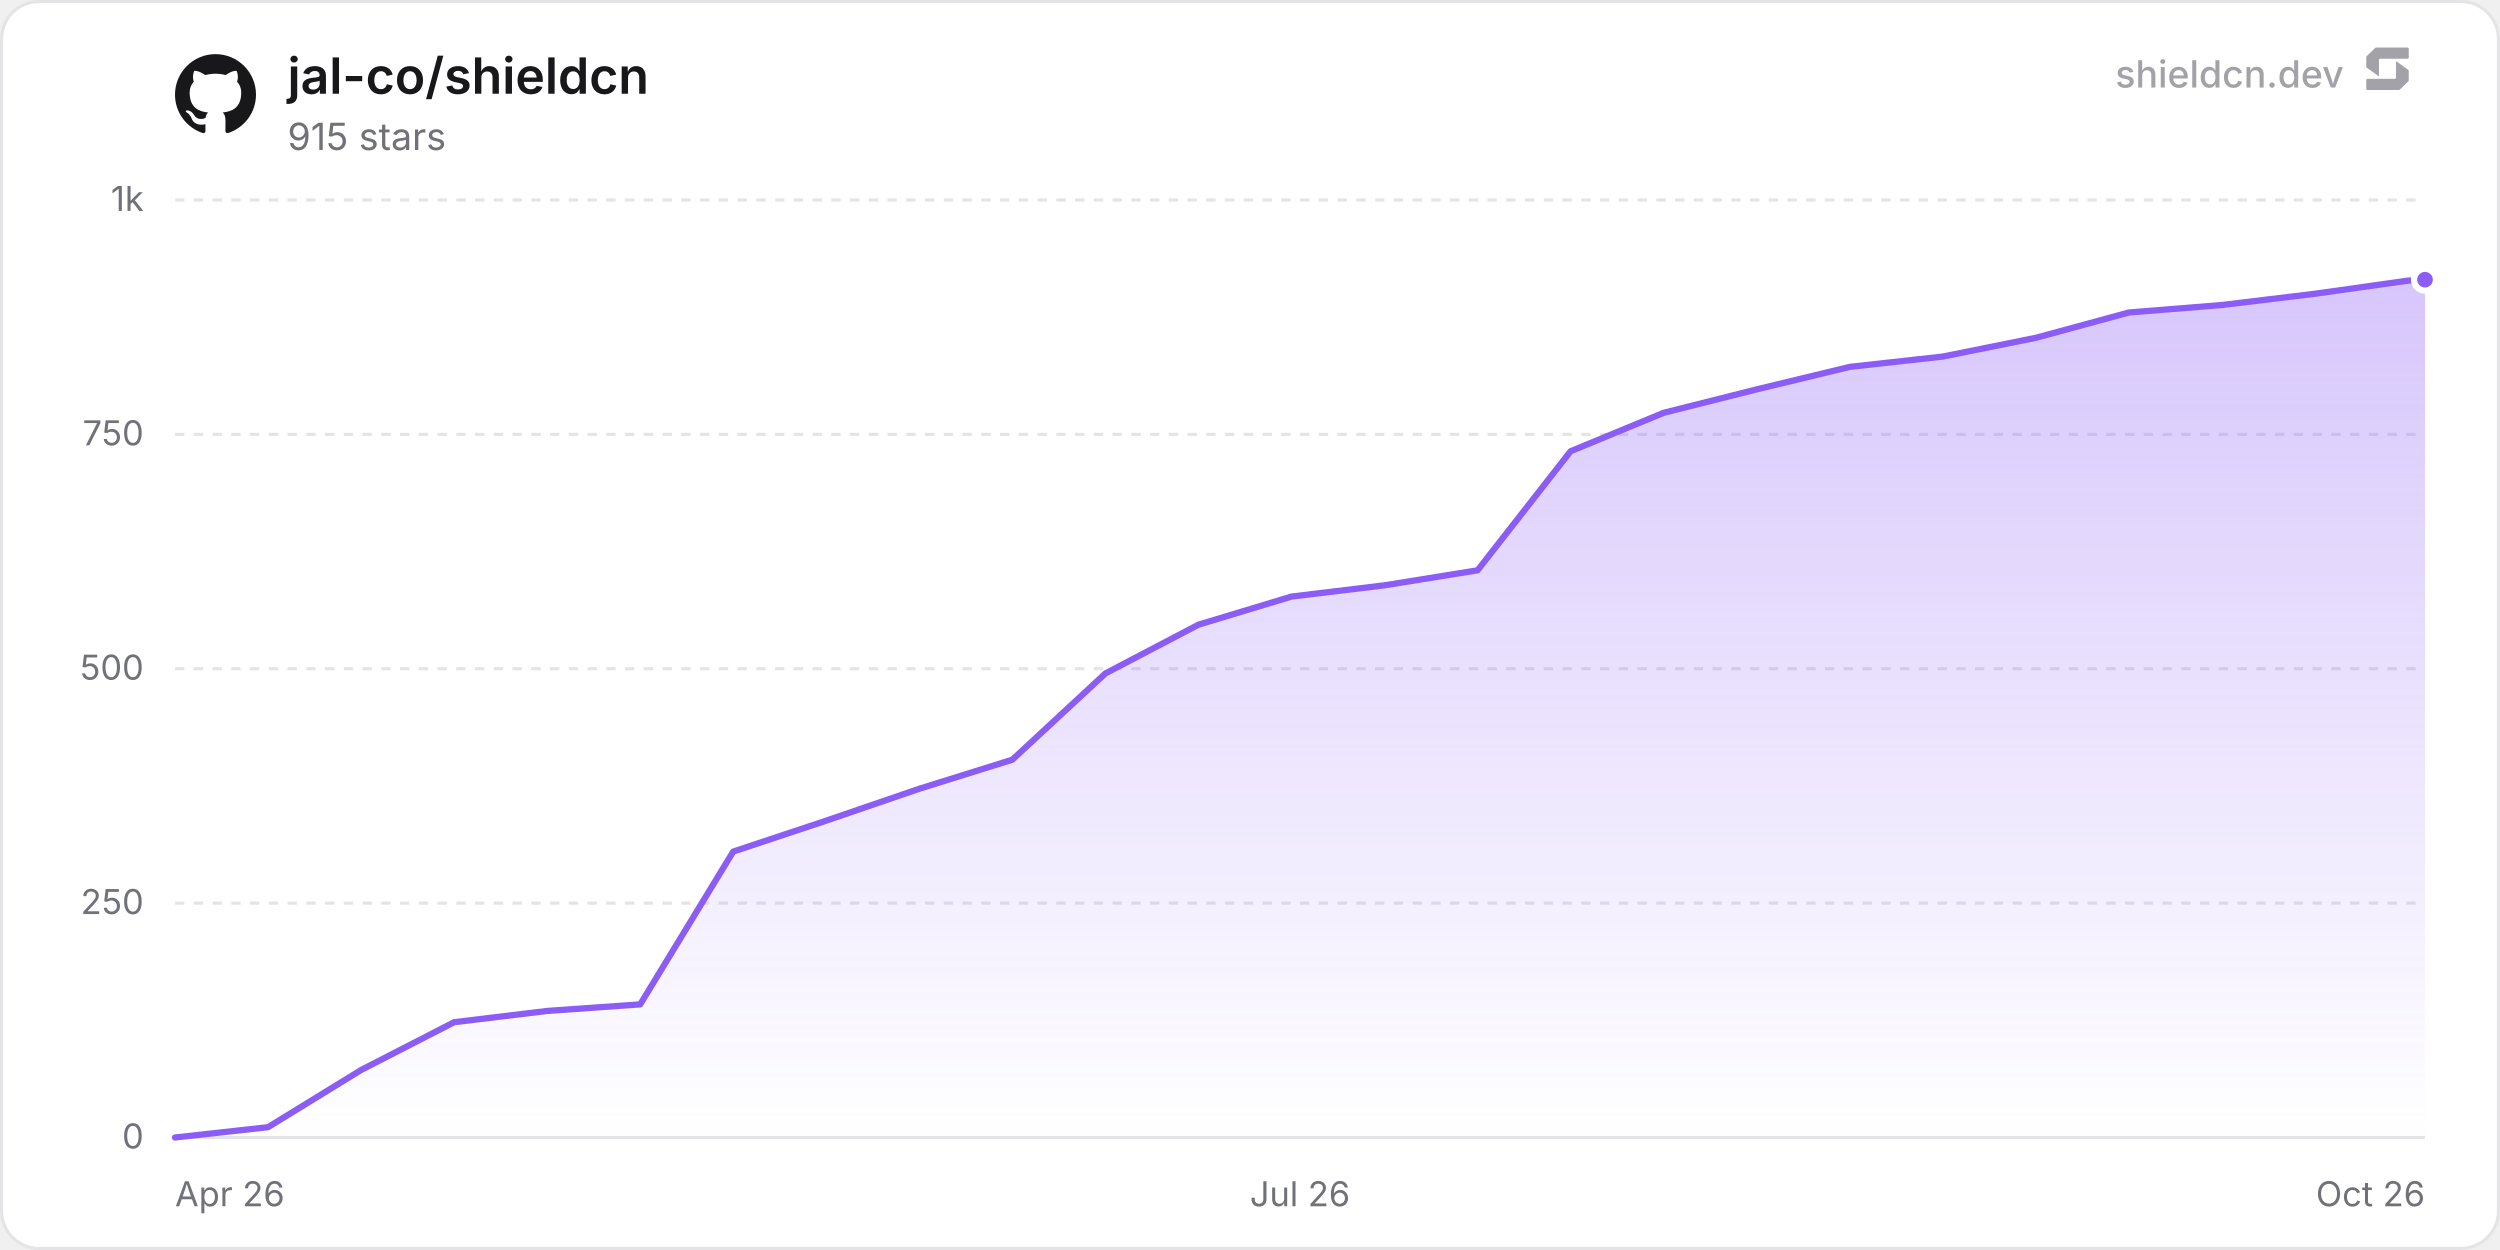
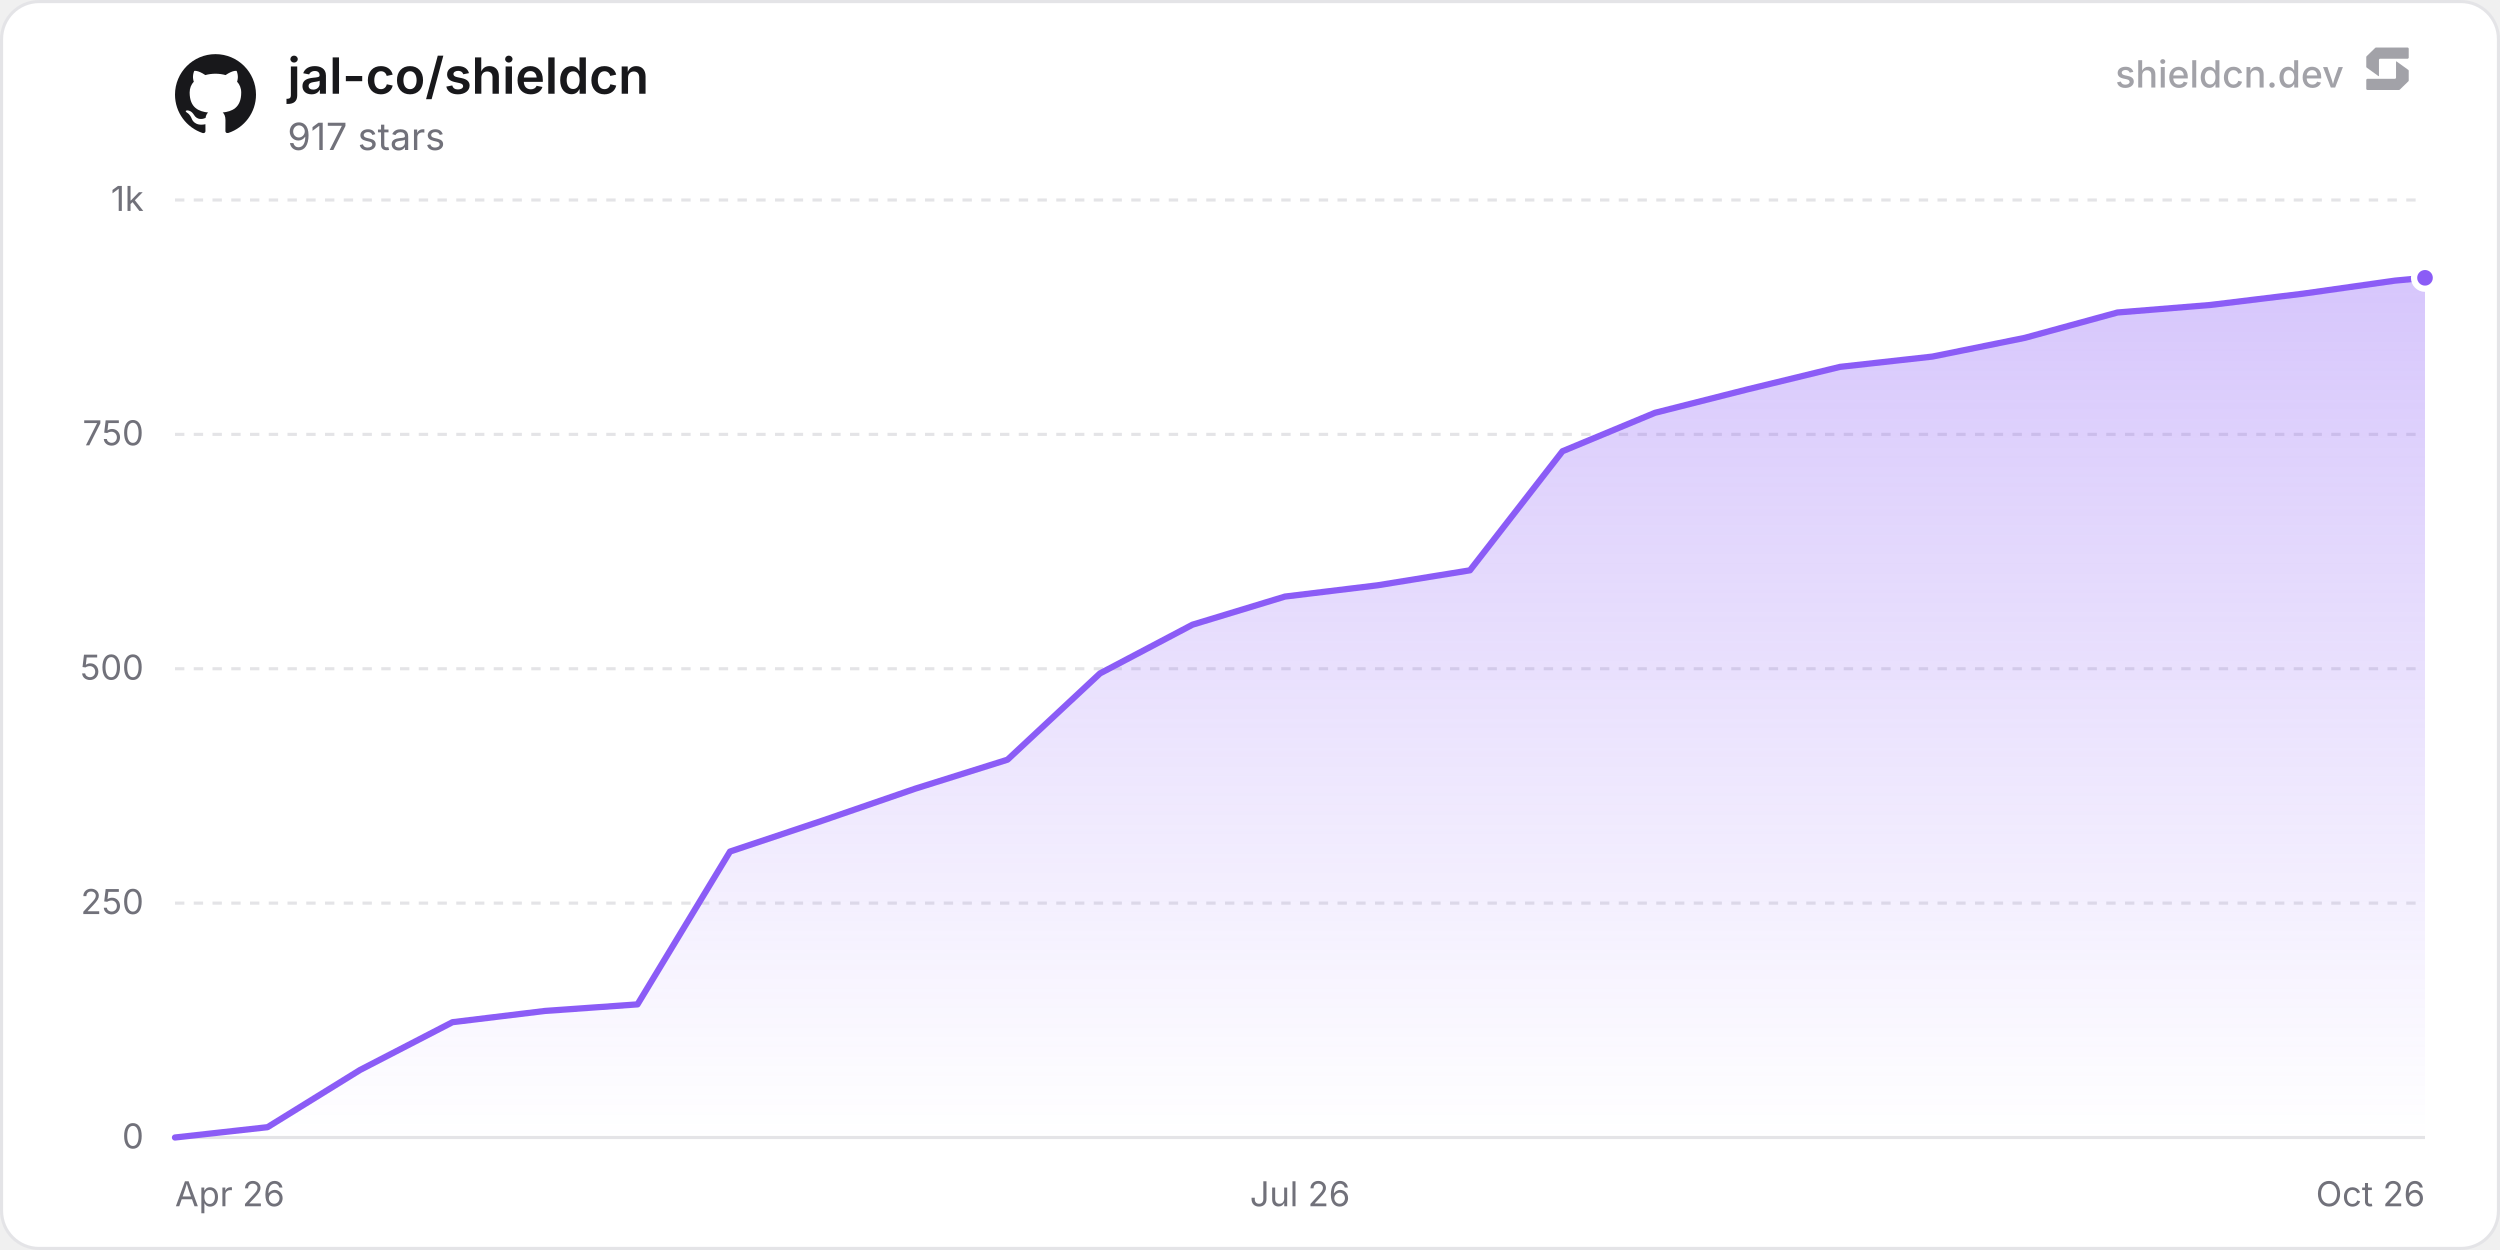
<svg xmlns="http://www.w3.org/2000/svg" width="800" height="400" viewBox="0 0 800 400" role="img" aria-label="jal-co/shieldcn">
  <defs>
    <linearGradient id="chartFill0" x1="0" y1="0" x2="0" y2="1">
      <stop offset="0%" stop-color="rgba(139, 92, 246, 0.35)" />
      <stop offset="100%" stop-color="rgba(139, 92, 246, 0)" />
    </linearGradient>
  </defs>
  <rect x="0.5" y="0.5" width="799" height="399" rx="12" fill="#ffffff" stroke="#e4e4e7" stroke-width="1" />
  <line x1="56" y1="364" x2="776" y2="364" stroke="#e4e4e7" stroke-width="1" />
  <text x="46" y="367.5" text-anchor="end" font-size="11" fill="#71717a" font-family="'Inter', ui-sans-serif, system-ui, -apple-system, BlinkMacSystemFont, 'Segoe UI', Roboto, Helvetica, Arial, sans-serif">0</text>
  <line x1="56" y1="289" x2="776" y2="289" stroke="#e4e4e7" stroke-width="1" stroke-dasharray="3 3" />
  <text x="46" y="292.5" text-anchor="end" font-size="11" fill="#71717a" font-family="'Inter', ui-sans-serif, system-ui, -apple-system, BlinkMacSystemFont, 'Segoe UI', Roboto, Helvetica, Arial, sans-serif">250</text>
  <line x1="56" y1="214" x2="776" y2="214" stroke="#e4e4e7" stroke-width="1" stroke-dasharray="3 3" />
  <text x="46" y="217.5" text-anchor="end" font-size="11" fill="#71717a" font-family="'Inter', ui-sans-serif, system-ui, -apple-system, BlinkMacSystemFont, 'Segoe UI', Roboto, Helvetica, Arial, sans-serif">500</text>
  <line x1="56" y1="139" x2="776" y2="139" stroke="#e4e4e7" stroke-width="1" stroke-dasharray="3 3" />
  <text x="46" y="142.5" text-anchor="end" font-size="11" fill="#71717a" font-family="'Inter', ui-sans-serif, system-ui, -apple-system, BlinkMacSystemFont, 'Segoe UI', Roboto, Helvetica, Arial, sans-serif">750</text>
  <line x1="56" y1="64" x2="776" y2="64" stroke="#e4e4e7" stroke-width="1" stroke-dasharray="3 3" />
  <text x="46" y="67.5" text-anchor="end" font-size="11" fill="#71717a" font-family="'Inter', ui-sans-serif, system-ui, -apple-system, BlinkMacSystemFont, 'Segoe UI', Roboto, Helvetica, Arial, sans-serif">1k</text>
  <text x="56" y="386" text-anchor="start" font-size="11" fill="#71717a" font-family="'Inter', ui-sans-serif, system-ui, -apple-system, BlinkMacSystemFont, 'Segoe UI', Roboto, Helvetica, Arial, sans-serif">Apr 26</text>
  <text x="416" y="386" text-anchor="middle" font-size="11" fill="#71717a" font-family="'Inter', ui-sans-serif, system-ui, -apple-system, BlinkMacSystemFont, 'Segoe UI', Roboto, Helvetica, Arial, sans-serif">Jul 26</text>
  <text x="776" y="386" text-anchor="end" font-size="11" fill="#71717a" font-family="'Inter', ui-sans-serif, system-ui, -apple-system, BlinkMacSystemFont, 'Segoe UI', Roboto, Helvetica, Arial, sans-serif">Oct 26</text>
-   <path d="M56 364 L85.77 360.7 L115.55 342.4 L145.32 327.1 L175.09 323.5 L204.86 321.4 L234.64 272.5 L264.41 262.6 L294.18 252.4 L323.95 243.1 L353.73 215.5 L383.5 199.9 L413.27 190.9 L443.04 187.3 L472.82 182.5 L502.59 144.4 L532.36 132.1 L562.13 124.6 L591.91 117.4 L621.68 114.1 L651.45 108.1 L681.22 100 L711 97.6 L740.77 94 L770.54 89.8 L776 89.5 L776 364 L56 364 Z" fill="url(#chartFill0)" />
-   <path d="M56 364 L85.77 360.7 L115.55 342.4 L145.32 327.1 L175.09 323.5 L204.86 321.4 L234.64 272.5 L264.41 262.6 L294.18 252.4 L323.95 243.1 L353.73 215.5 L383.5 199.9 L413.27 190.9 L443.04 187.3 L472.82 182.5 L502.59 144.4 L532.36 132.1 L562.13 124.6 L591.91 117.4 L621.68 114.1 L651.45 108.1 L681.22 100 L711 97.6 L740.77 94 L770.54 89.8 L776 89.5" fill="none" stroke="#8b5cf6" stroke-width="2" stroke-linejoin="round" stroke-linecap="round" />
-   <circle cx="776" cy="89.5" r="3.5" fill="#8b5cf6" stroke="#ffffff" stroke-width="2" />
+   <path d="M56 364 L85.6 360.7 L115.2 342.4 L144.8 327.1 L174.4 323.5 L204 321.4 L233.6 272.5 L263.2 262.6 L292.8 252.4 L322.4 243.1 L351.99 215.5 L381.59 199.9 L411.19 190.9 L440.79 187.3 L470.39 182.5 L499.99 144.4 L529.59 132.1 L559.19 124.6 L588.79 117.4 L618.39 114.1 L647.99 108.1 L677.59 100 L707.19 97.6 L736.79 94 L766.39 89.8 L776 88.9 L776 364 L56 364 Z" fill="url(#chartFill0)" />
+   <path d="M56 364 L85.6 360.7 L115.2 342.4 L144.8 327.1 L174.4 323.5 L204 321.4 L233.6 272.5 L263.2 262.6 L292.8 252.4 L322.4 243.1 L351.99 215.5 L381.59 199.9 L411.19 190.9 L440.79 187.3 L470.39 182.5 L499.99 144.4 L529.59 132.1 L559.19 124.6 L588.79 117.4 L618.39 114.1 L647.99 108.1 L677.59 100 L707.19 97.6 L736.79 94 L766.39 89.8 L776 88.9" fill="none" stroke="#8b5cf6" stroke-width="2" stroke-linejoin="round" stroke-linecap="round" />
+   <circle cx="776" cy="88.9" r="3.5" fill="#8b5cf6" stroke="#ffffff" stroke-width="2" />
  <g transform="translate(56, 17) scale(1.08)" fill="#18181b">
    <path d="M12 .297c-6.63 0-12 5.373-12 12 0 5.303 3.438 9.8 8.205 11.385.6.113.82-.258.82-.577 0-.285-.01-1.04-.015-2.04-3.338.724-4.042-1.61-4.042-1.61C4.422 18.07 3.633 17.7 3.633 17.7c-1.087-.744.084-.729.084-.729 1.205.084 1.838 1.236 1.838 1.236 1.07 1.835 2.809 1.305 3.495.998.108-.776.417-1.305.76-1.605-2.665-.3-5.466-1.332-5.466-5.93 0-1.31.465-2.38 1.235-3.22-.135-.303-.54-1.523.105-3.176 0 0 1.005-.322 3.3 1.23.96-.267 1.98-.399 3-.405 1.02.006 2.04.138 3 .405 2.28-1.552 3.285-1.23 3.285-1.23.645 1.653.24 2.873.12 3.176.765.84 1.23 1.91 1.23 3.22 0 4.61-2.805 5.625-5.475 5.92.42.36.81 1.096.81 2.22 0 1.606-.015 2.896-.015 3.286 0 .315.21.69.825.57C20.565 22.092 24 17.592 24 12.297c0-6.627-5.373-12-12-12" />
  </g>
  <text x="92" y="30" font-size="16" font-weight="600" fill="#18181b" font-family="'Inter', ui-sans-serif, system-ui, -apple-system, BlinkMacSystemFont, 'Segoe UI', Roboto, Helvetica, Arial, sans-serif">jal-co/shieldcn</text>
-   <text x="92" y="48" font-size="12" fill="#71717a" font-family="'Inter', ui-sans-serif, system-ui, -apple-system, BlinkMacSystemFont, 'Segoe UI', Roboto, Helvetica, Arial, sans-serif">915 stars</text>
+   <text x="92" y="48" font-size="12" fill="#71717a" font-family="'Inter', ui-sans-serif, system-ui, -apple-system, BlinkMacSystemFont, 'Segoe UI', Roboto, Helvetica, Arial, sans-serif">917 stars</text>
  <g fill-opacity="0.65">
    <text x="750" y="28" text-anchor="end" font-size="12" font-weight="500" fill="#71717a" font-family="'Inter', ui-sans-serif, system-ui, -apple-system, BlinkMacSystemFont, 'Segoe UI', Roboto, Helvetica, Arial, sans-serif">shieldcn.dev</text>
    <g transform="translate(756, 14) scale(0.01)" fill="#71717a">
      <path d="M1088.4,565.1c-6.5-4.7-15.5,0-15.5,7.9v510.2c0,21.3-18.1,38.6-40.4,38.6H160.9c-22.3,0-40.4,17.3-40.4,38.6v280.8c0,21.3,18.1,38.6,40.4,38.6h1004.5c10.8,0,21.2-4.2,28.8-11.6l273.4-266.3c7.4-7.2,11.6-16.9,11.6-27v-308.7c0-12.1-5.9-23.5-16.1-30.8l-374.7-270.3Z" />
      <path d="M511.2,1035.9c6.5,4.7,15.5,0,15.5-7.9v-510.2c0-21.3,18.1-38.6,40.4-38.6h871.7c22.3,0,40.4-17.3,40.4-38.6V159.7c0-21.3-18.1-38.6-40.4-38.6H434.3c-10.8,0-21.2,4.2-28.8,11.6L132,399c-7.4,7.2-11.6,16.9-11.6,27v308.7c0,12.1,5.9,23.5,16.1,30.8l374.7,270.3Z" />
    </g>
  </g>
</svg>
